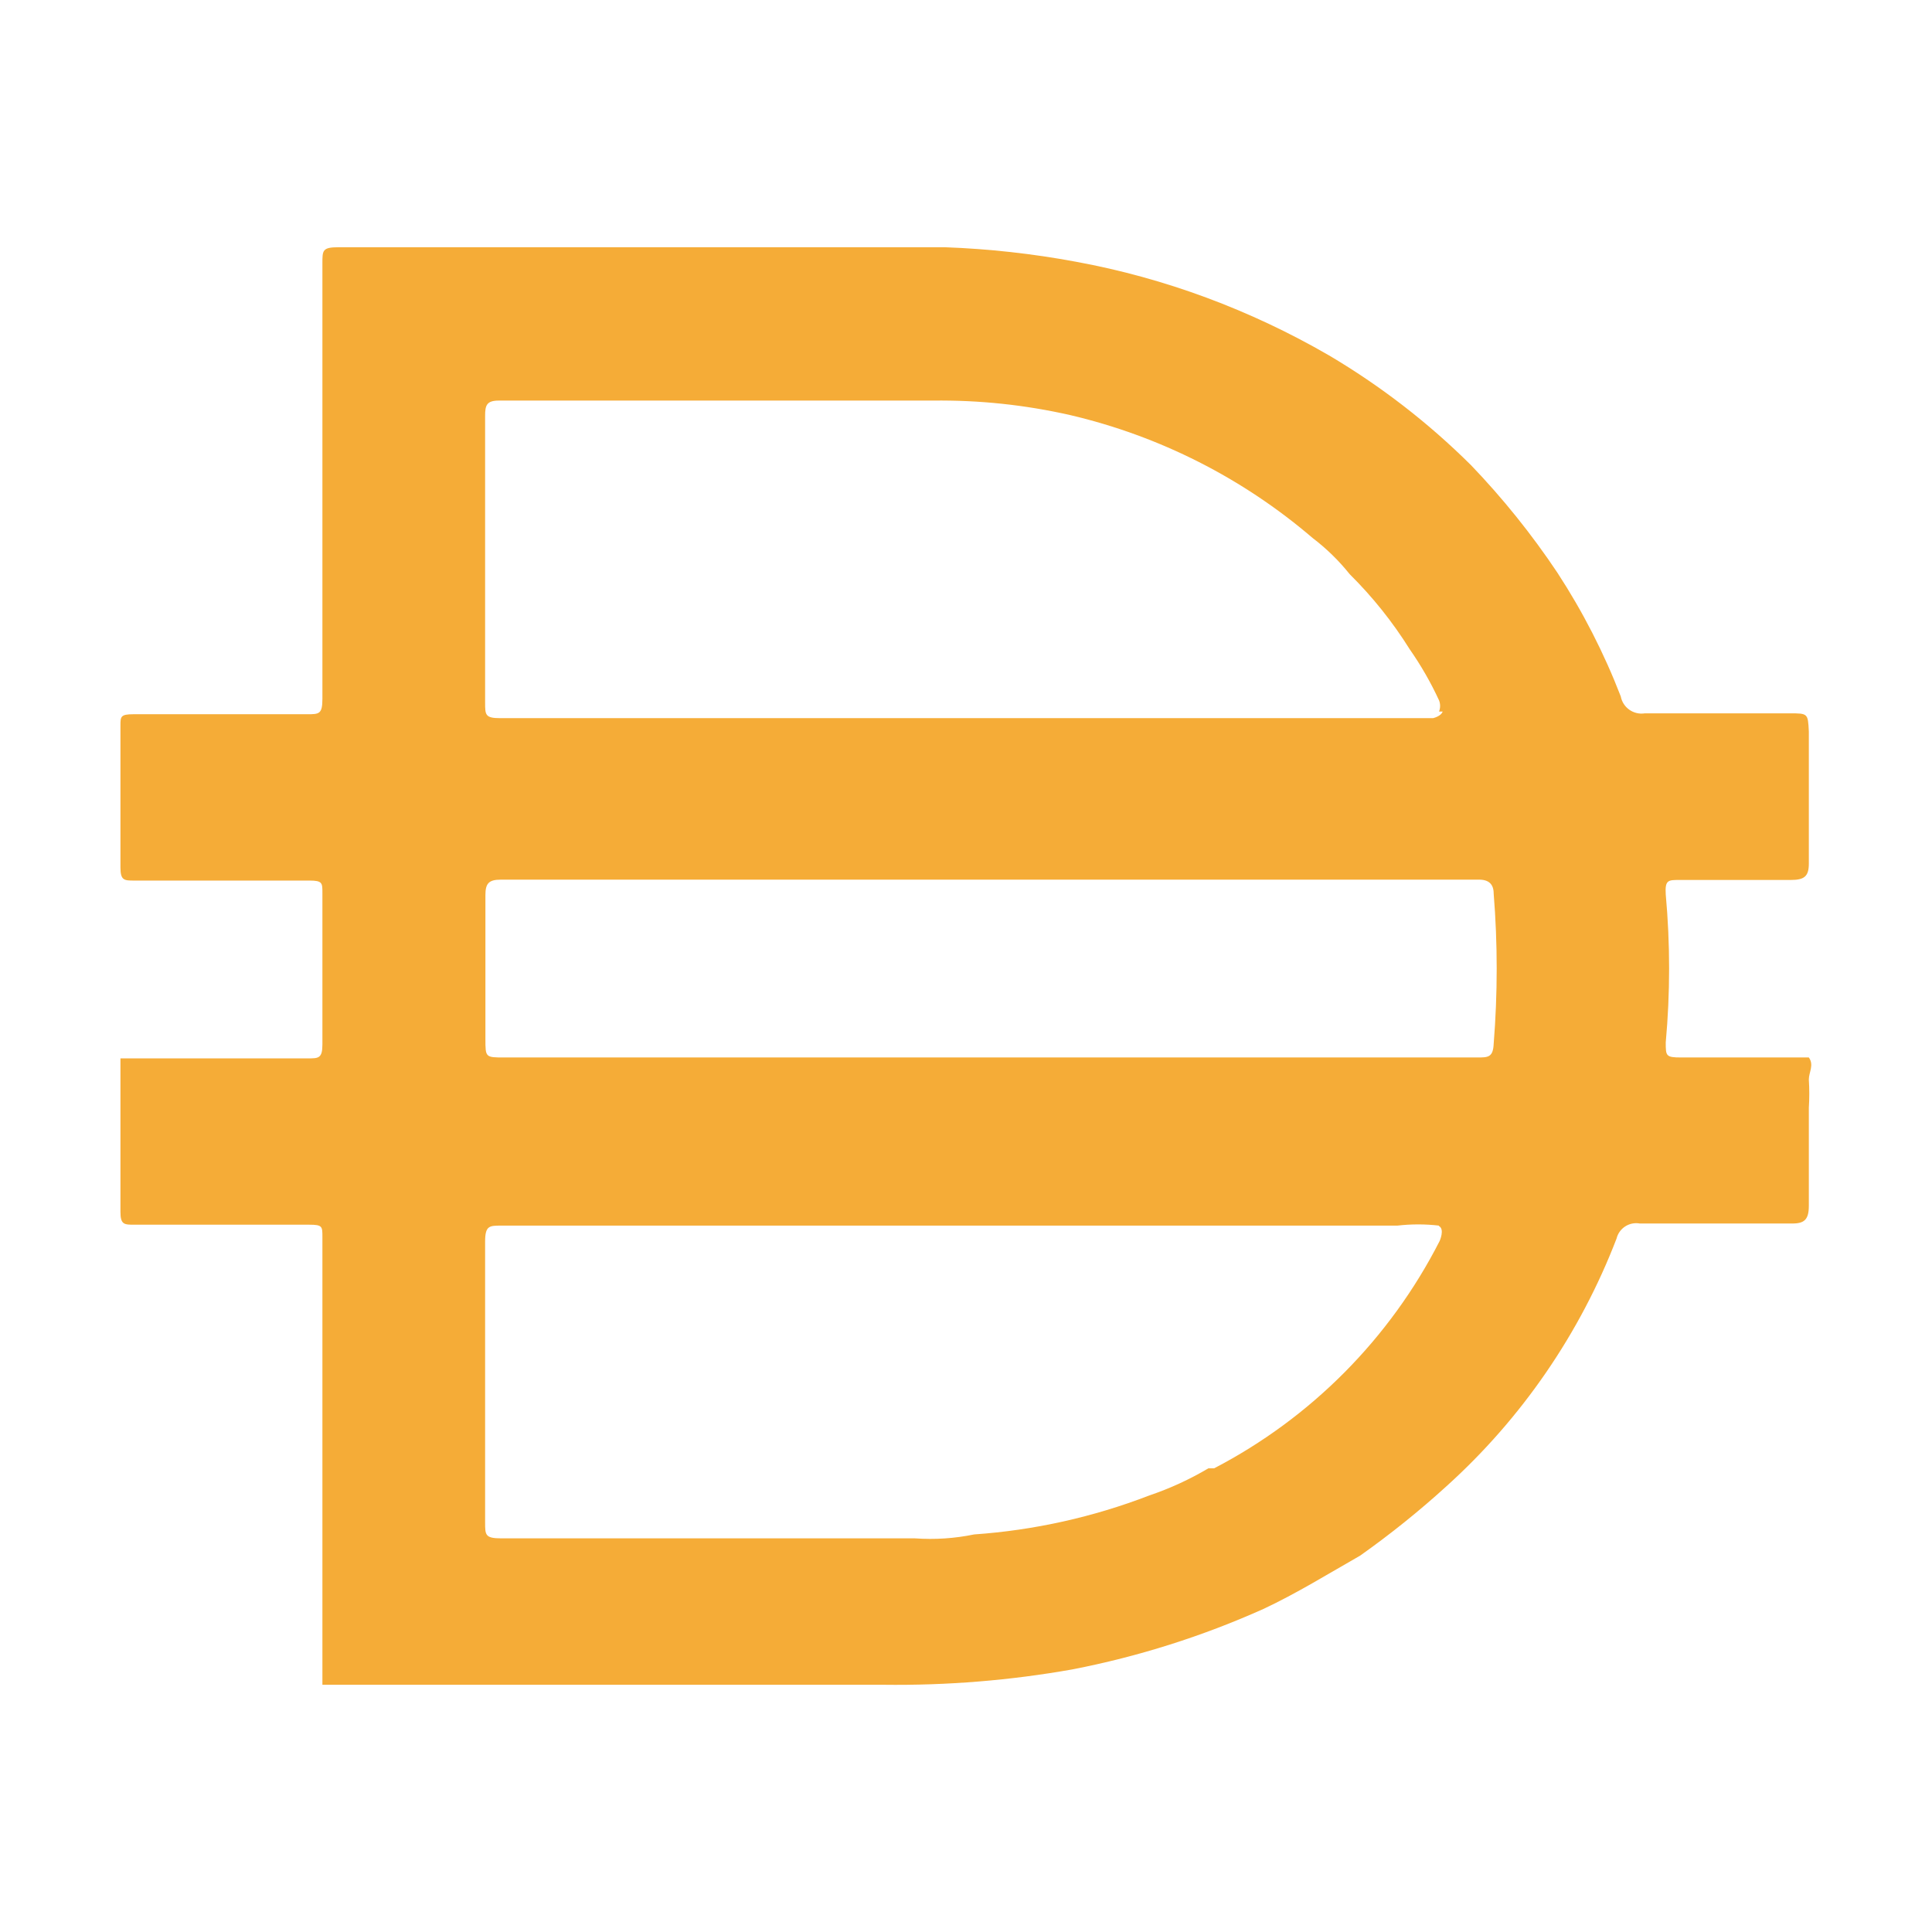
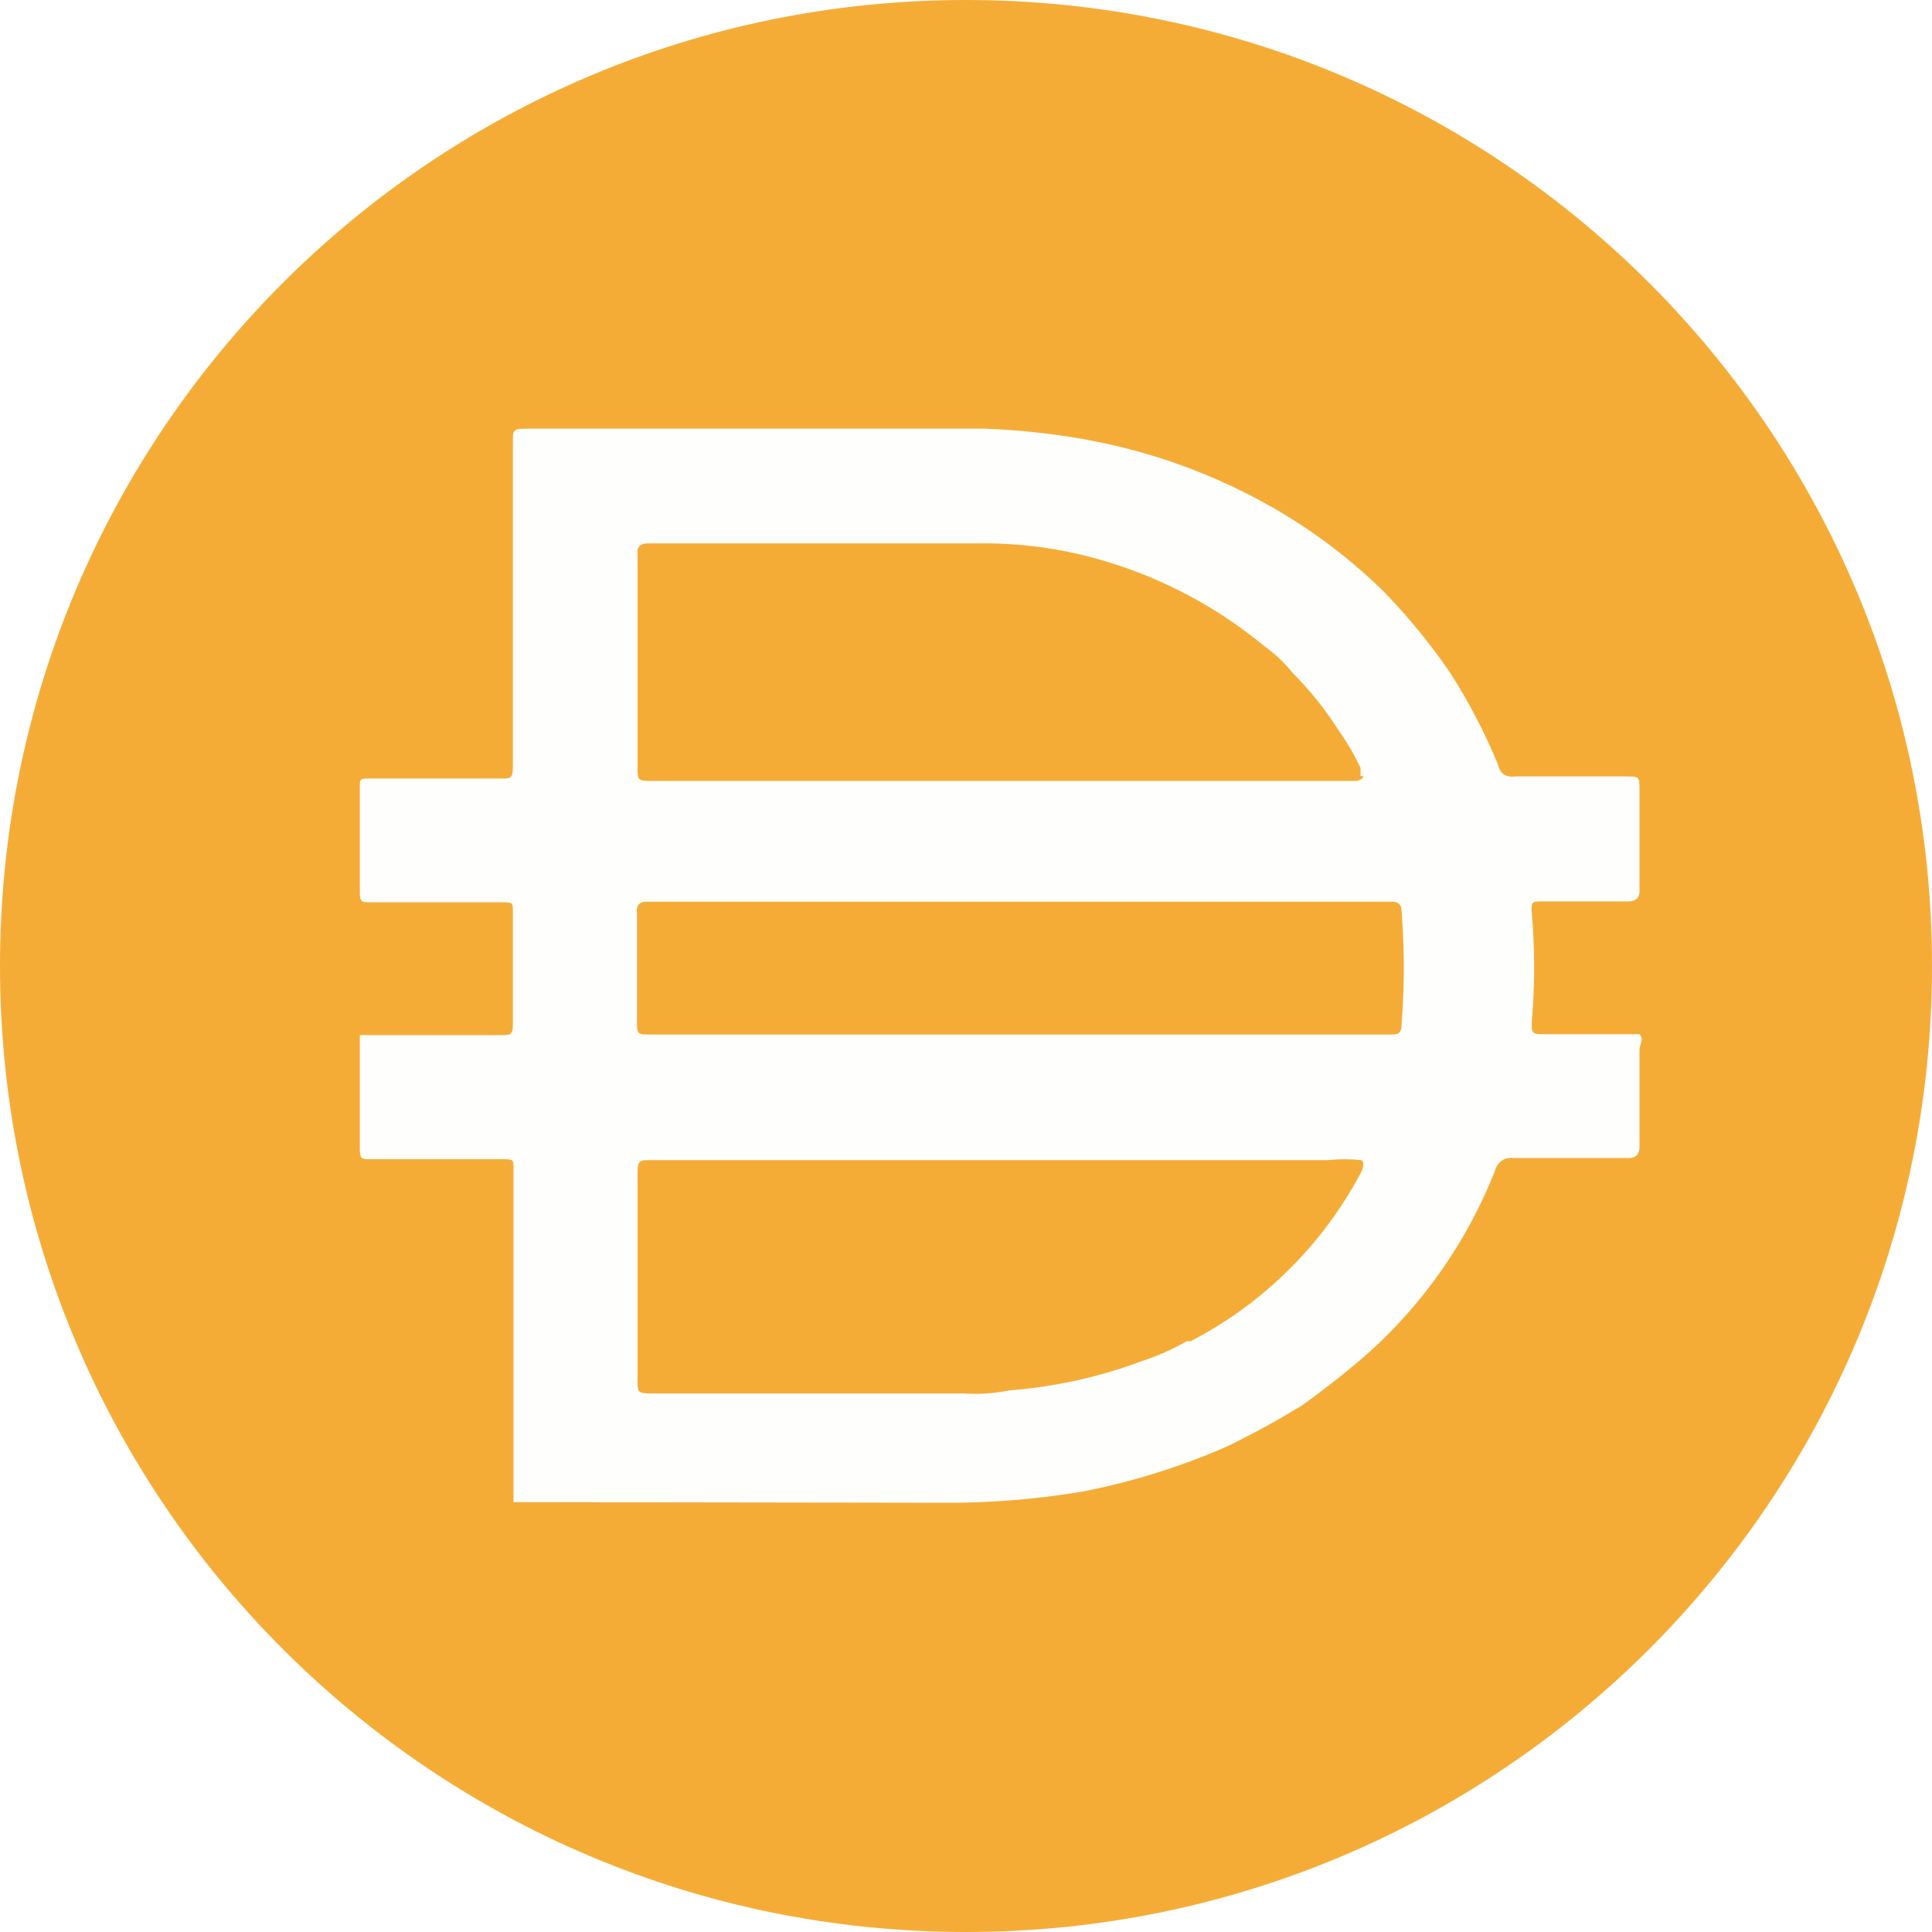
- <svg xmlns="http://www.w3.org/2000/svg" fill="#f5ac37" viewBox="0 0 64 64">
-   <path d="M32.67 35.03h16.27c.35 0 .52 0 .54-.45q.2-2.5 0-4.98 0-.47-.5-.46h-32.4c-.4 0-.5.14-.5.51v4.77c0 .61 0 .61.63.61zm15-11.46a.5.5 0 0 0 0-.37 11 11 0 0 0-.97-1.69q-.85-1.36-1.99-2.49a7 7 0 0 0-1.23-1.2 19 19 0 0 0-8.03-4.07q-2.25-.51-4.55-.48H16.52c-.4 0-.45.16-.45.5v9.5c0 .41 0 .52.5.52h30.9s.27-.06.32-.22zm0 17.03a6 6 0 0 0-1.38 0H16.61c-.4 0-.54 0-.54.53v9.3c0 .42 0 .53.54.53h13.7q.99.07 1.96-.13a20 20 0 0 0 5.8-1.29q1.03-.35 1.96-.9h.19a17.4 17.4 0 0 0 7.47-7.53s.18-.4-.03-.5zM10.68 55.78V40.97c0-.34 0-.4-.43-.4h-5.8c-.33 0-.46 0-.46-.42v-5.09h6.21c.35 0 .48 0 .48-.46v-5.03c0-.32 0-.4-.43-.4h-5.8c-.33 0-.46 0-.46-.43v-4.7c0-.3 0-.38.43-.38h5.75c.4 0 .51 0 .51-.51V8.72c0-.43 0-.53.54-.53H31.3q2.19.08 4.34.48c2.95.54 5.79 1.6 8.38 3.1a24 24 0 0 1 4.71 3.64 26 26 0 0 1 2.86 3.56 22 22 0 0 1 2.1 4.1.7.7 0 0 0 .8.56h4.79c.61 0 .61 0 .64.6v4.38c0 .43-.16.54-.6.54h-3.69c-.37 0-.48 0-.45.48a27 27 0 0 1 0 4.9c0 .45 0 .5.51.5h4.23c.18.25 0 .49 0 .73q.03.47 0 .94v3.24c0 .45-.14.59-.54.59h-5.06a.67.67 0 0 0-.77.5 21.4 21.4 0 0 1-5.63 8.2q-1.35 1.23-2.86 2.3c-1.07.61-2.12 1.26-3.21 1.77a29 29 0 0 1-6.32 2q-3.1.55-6.27.51H10.68z" />
+ <svg xmlns="http://www.w3.org/2000/svg" viewBox="0 0 64 64">
+   <path fill="#F5AC37" d="M32 0c17.68 0 32 14.32 32 32S49.68 64 32 64 0 49.68 0 32 14.32 0 32 0" />
+   <path fill="#FEFEFD" d="M33.68 34.27h12.35c.26 0 .4 0 .4-.35a24 24 0 0 0 0-3.73q0-.35-.38-.32H21.5q-.45-.03-.4.37v3.57c0 .46 0 .46.48.46zm11.39-8.56v-.27a8 8 0 0 0-.75-1.28 11 11 0 0 0-1.5-1.87q-.4-.5-.93-.88a15 15 0 0 0-6.1-3.04q-1.68-.4-3.47-.37H21.47q-.4 0-.35.37v7.1c0 .32 0 .4.37.4h23.47s.19-.06.21-.16zm0 12.72a5 5 0 0 0-1.07 0H21.52c-.3 0-.4 0-.4.4v6.93c0 .32 0 .4.4.4h10.4q.77.05 1.5-.1a16 16 0 0 0 4.4-.97q.8-.26 1.49-.66h.13a13.3 13.3 0 0 0 5.65-5.6s.16-.32 0-.4M17.01 49.76V38.69c0-.26 0-.29-.32-.29h-4.42c-.27 0-.35 0-.35-.32v-3.79h4.7c.26 0 .37 0 .37-.34v-3.76c0-.27 0-.3-.32-.3h-4.4c-.27 0-.35 0-.35-.32v-3.52c0-.24 0-.26.32-.26h4.37c.3 0 .38 0 .38-.4V14.6c0-.32 0-.4.4-.4H32.6q1.68.06 3.31.35 3.39.61 6.35 2.32 1.97 1.15 3.57 2.72 1.2 1.23 2.19 2.67.93 1.44 1.6 3.06.1.46.58.4h3.63c.48 0 .48 0 .48.46v3.28q.03.42-.43.4h-2.8c-.29 0-.37 0-.34.34q.16 1.84 0 3.68c0 .32 0 .38.37.38h3.2c.16.18 0 .34 0 .53v3.12q.03.48-.4.45h-3.79a.53.53 0 0 0-.58.38 16 16 0 0 1-4.27 6.13q-1.04.9-2.16 1.7-1.2.73-2.45 1.34-2.3 1.01-4.8 1.5a27 27 0 0 1-4.75.37z" />
</svg>
